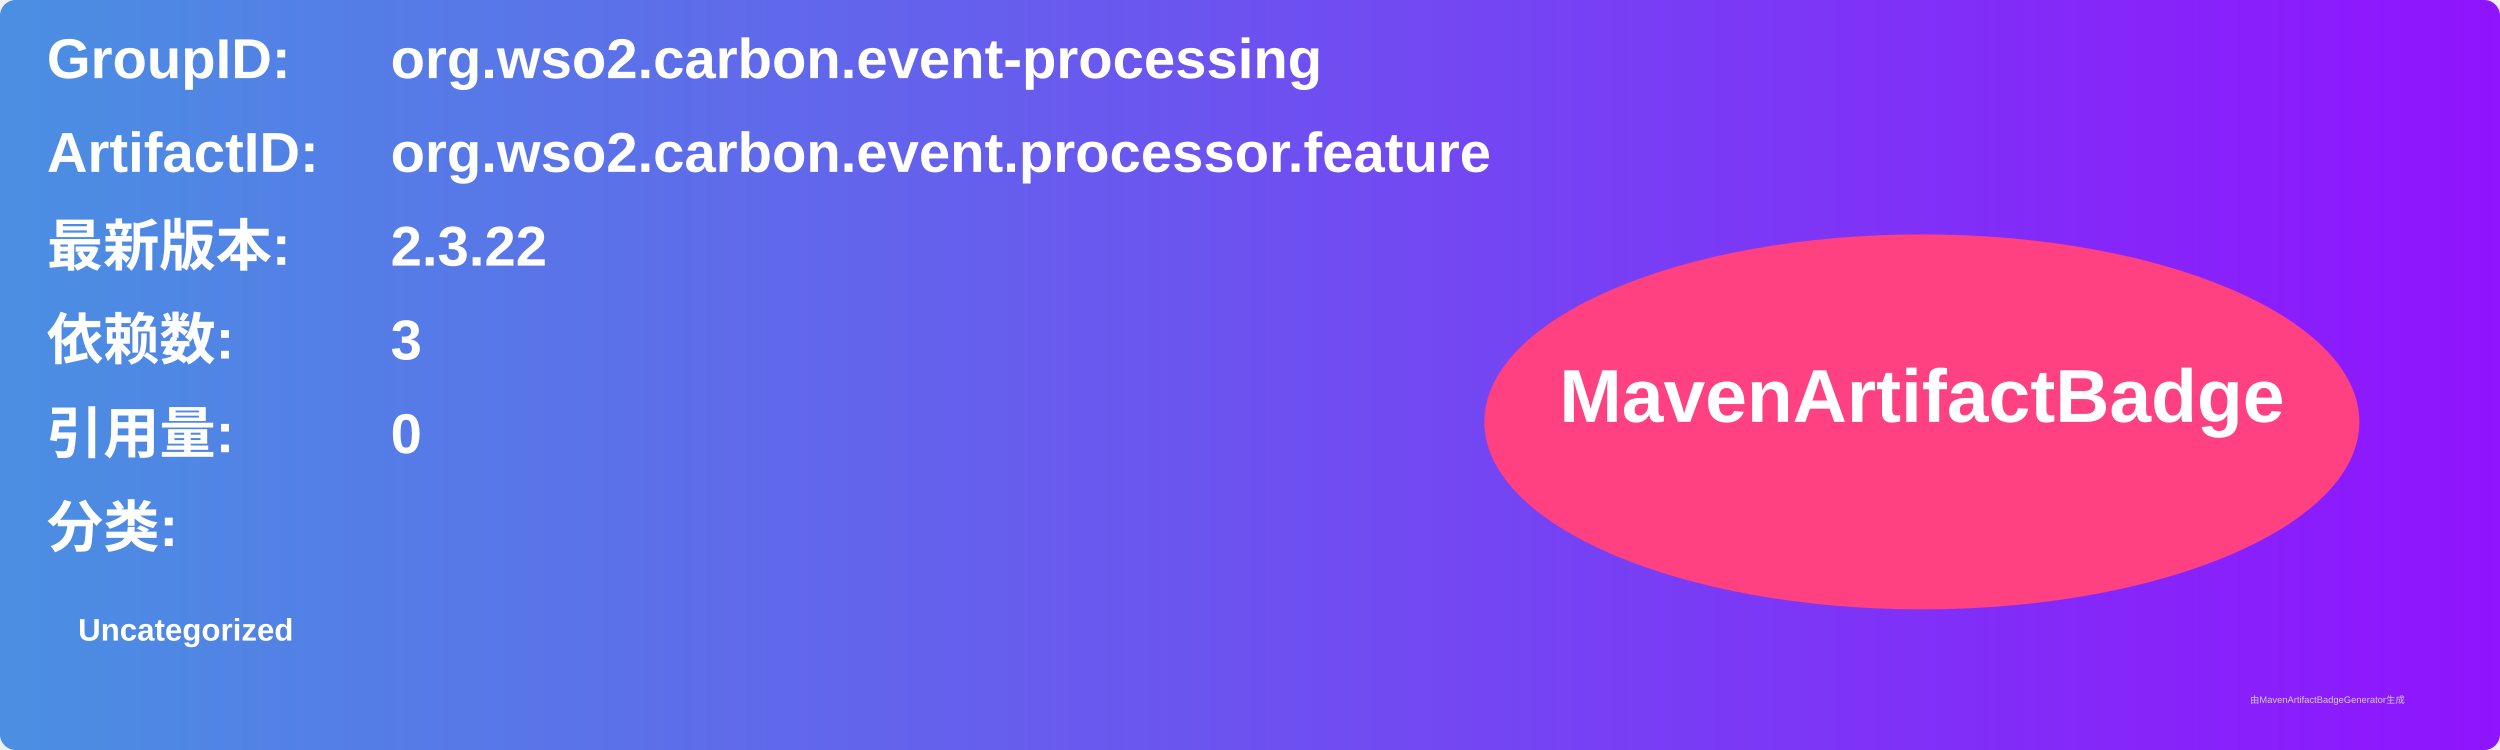
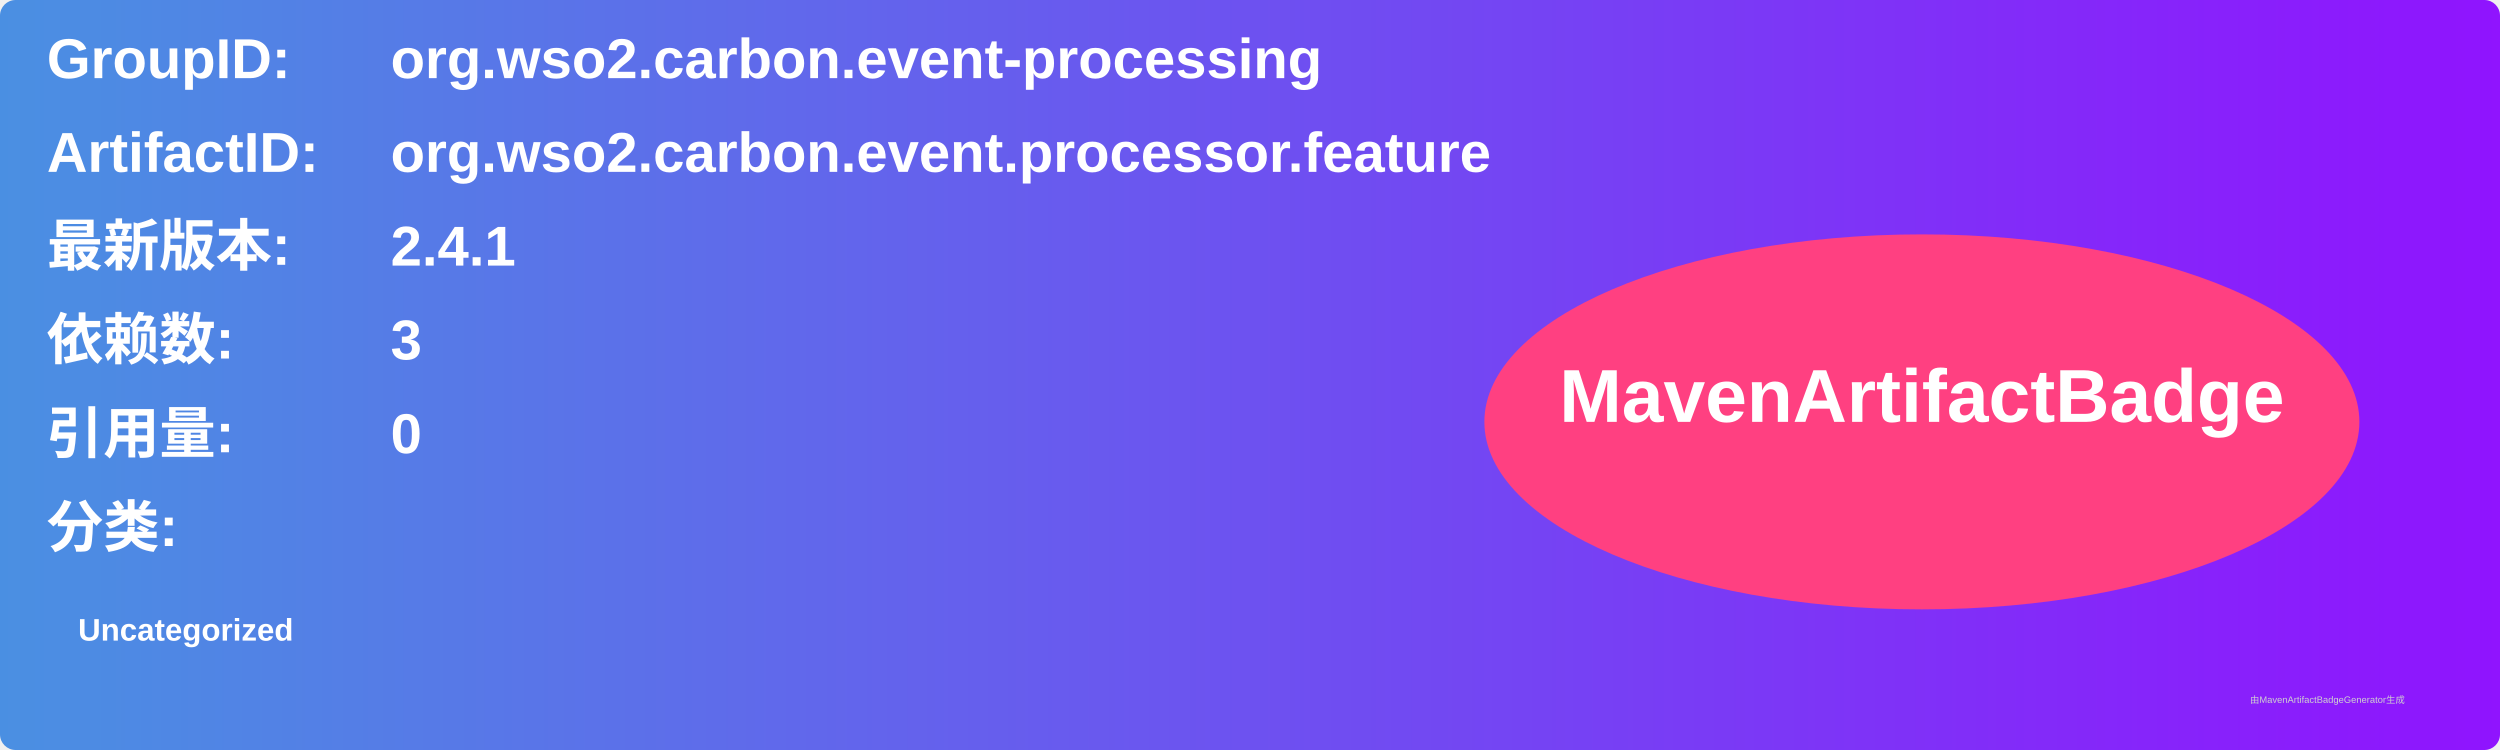
<svg xmlns="http://www.w3.org/2000/svg" width="800" height="240" viewBox="0 0 800 240">
  <linearGradient id="grad" x1="0%" y1="0%" x2="100%" y2="0%">
    <stop offset="0%" stop-color="#4a90e2" />
    <stop offset="100%" stop-color="#9013fe" />
  </linearGradient>
  <rect width="100%" height="100%" rx="5" ry="5" fill="url(#grad)" />
  <g transform="translate(15, 15)">
    <text x="0" y="10" font-family="Arial" font-size="18" fill="white" font-weight="bold" width="260">GroupID:</text>
    <text x="110" y="10" font-family="Arial" font-size="18" fill="white" font-weight="bold" width="460">org.wso2.carbon.event-processing</text>
    <text x="0" y="40" font-family="Arial" font-size="18" fill="white" font-weight="bold" width="260">ArtifactID:</text>
    <text x="110" y="40" font-family="Arial" font-size="18" fill="white" font-weight="bold" width="460">org.wso2.carbon.event.processor.feature</text>
    <text x="0" y="70" font-family="Arial" font-size="18" fill="white" font-weight="bold">最新版本:</text>
    <text x="110" y="70" font-family="Arial" font-size="18" fill="white" font-weight="bold">
-       <tspan font-weight="bold">2.3.22</tspan>
+       <tspan font-weight="bold">2.4.1</tspan>
    </text>
    <text x="0" y="100" font-family="Arial" font-size="18" fill="white" font-weight="bold">依赖数: </text>
    <text x="110" y="100" font-family="Arial" font-size="18" fill="white">
      <tspan font-weight="bold">3</tspan>
    </text>
    <text x="0" y="130" font-family="Arial" font-size="18" fill="white" font-weight="bold">引用量: </text>
    <text x="110" y="130" font-family="Arial" font-size="18" fill="white">
      <tspan font-weight="bold">0</tspan>
    </text>
    <text x="0" y="160" font-family="Arial" font-size="18" fill="white" font-weight="bold">分类:</text>
    <text x="10" y="190" font-family="Arial" font-size="10" fill="white">
      <tspan font-weight="bold">Uncategorized</tspan>
    </text>
    <ellipse cx="600" cy="120" rx="140" ry="60" fill="#ff4081" />
    <text x="600" y="120" text-anchor="middle" font-family="Arial" font-size="24" fill="white" font-weight="bold">MavenArtifactBadge</text>
  </g>
  <text x="720" y="225" font-family="Arial" font-size="3" fill="#d0d0d0">由MavenArtifactBadgeGenerator生成</text>
</svg>
